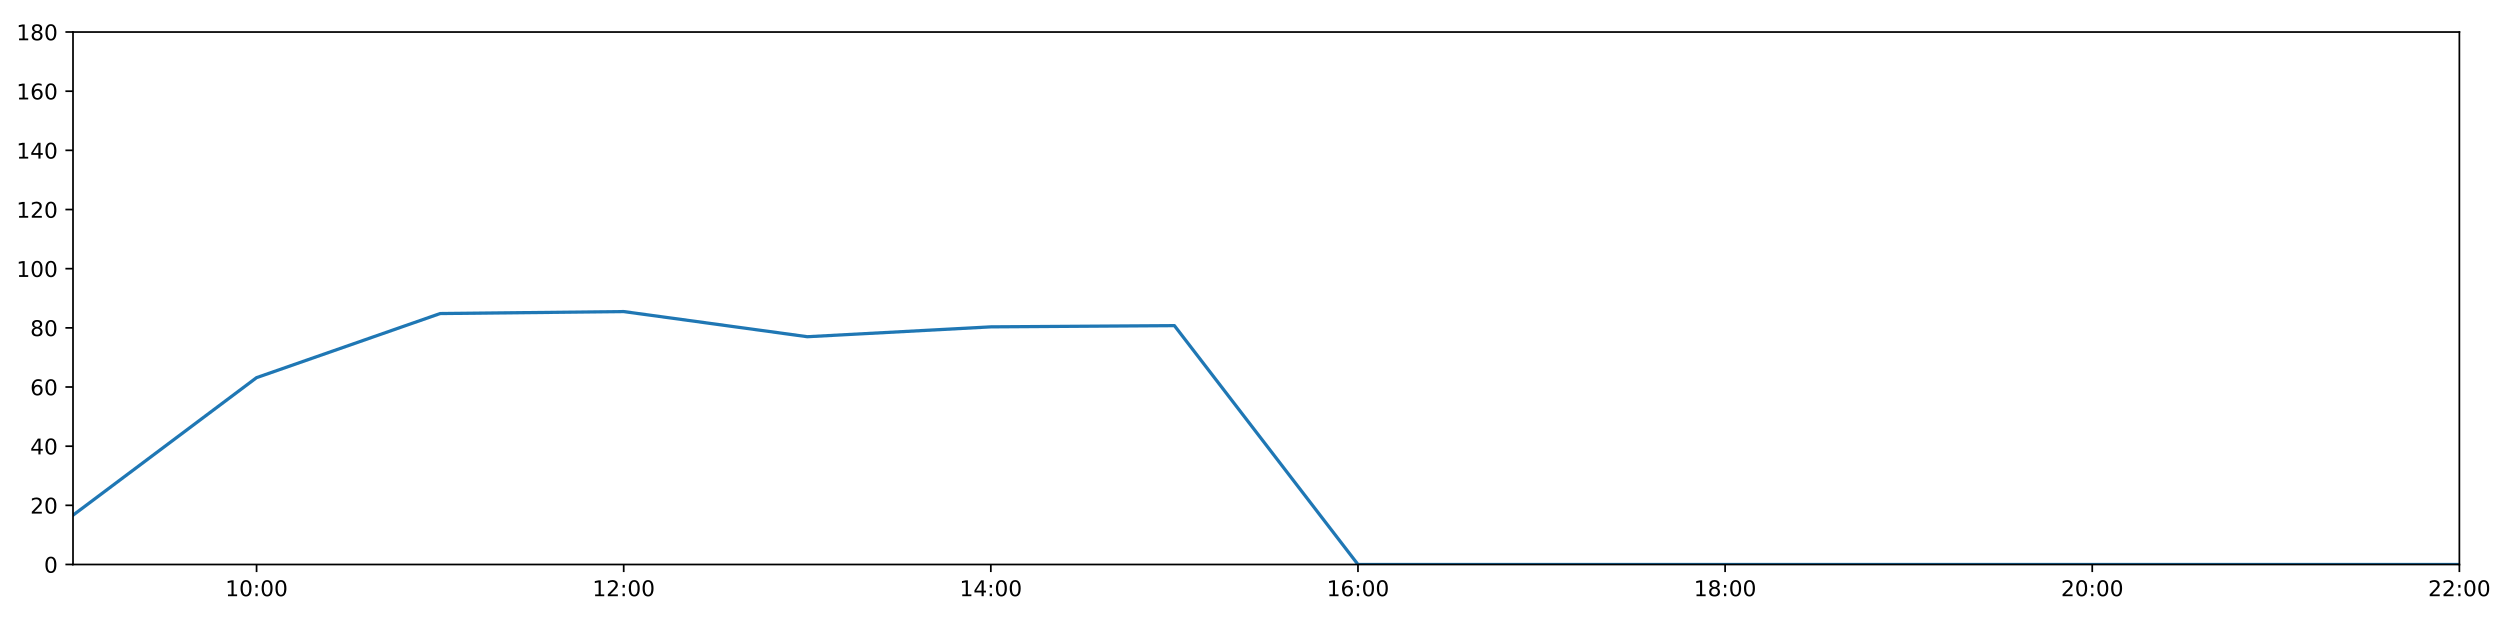
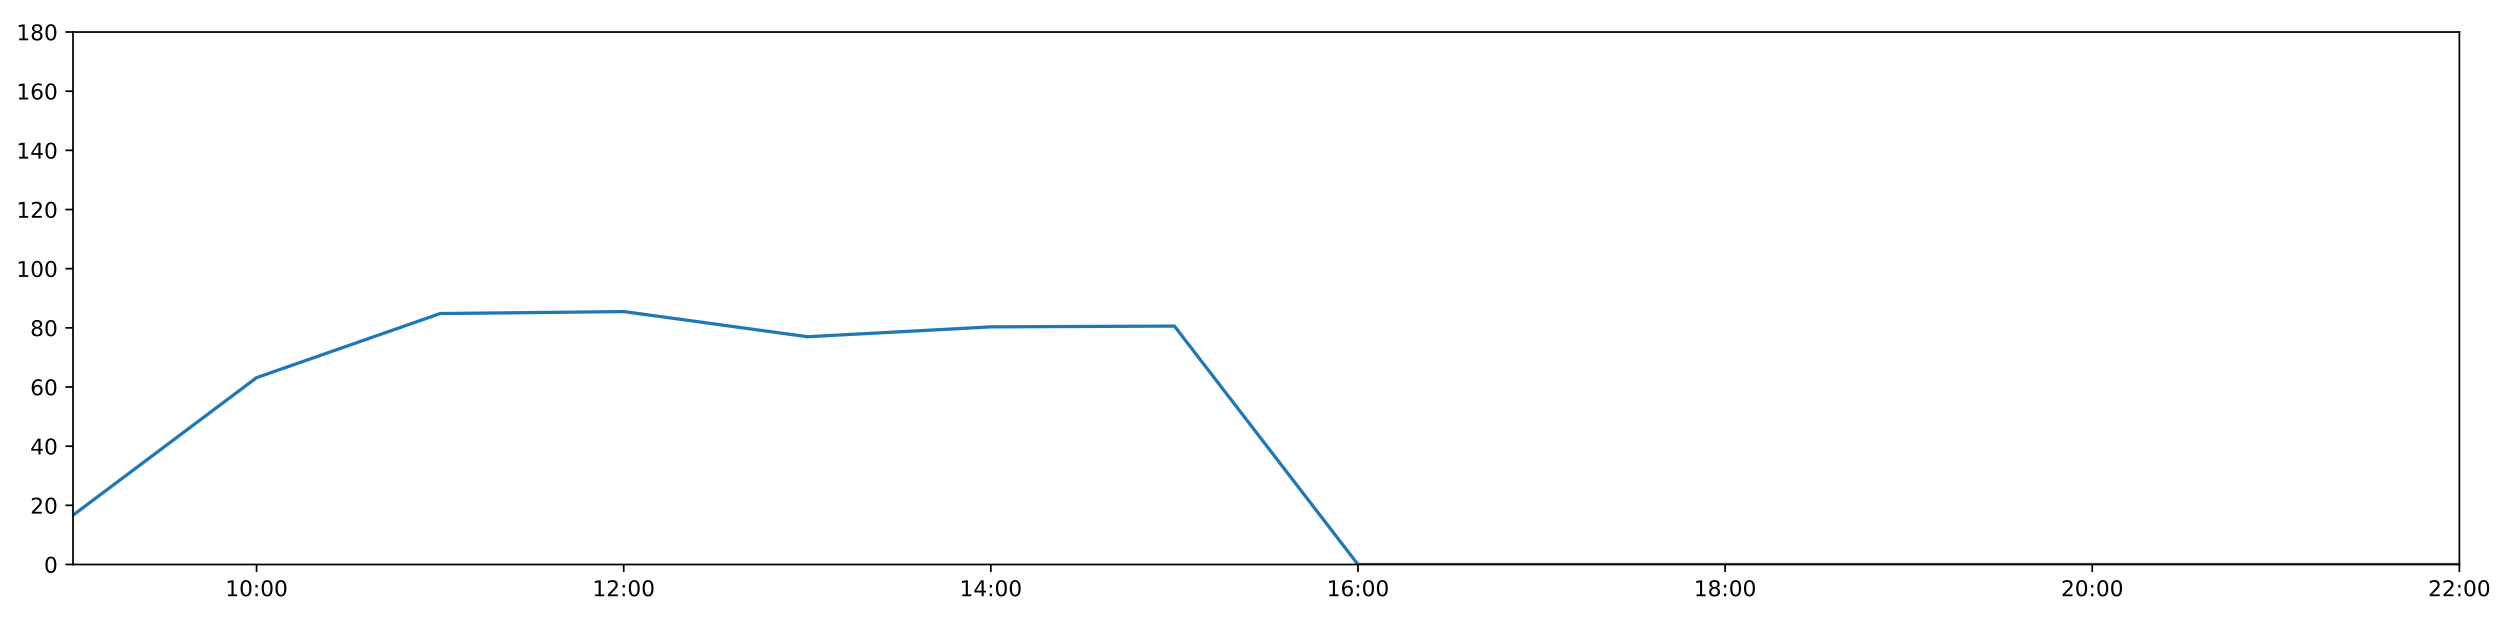
<svg xmlns="http://www.w3.org/2000/svg" xmlns:xlink="http://www.w3.org/1999/xlink" height="288pt" version="1.1" viewBox="0 0 1152 288" width="1152pt">
  <defs>
    <style type="text/css">
*{stroke-linecap:butt;stroke-linejoin:round;}
  </style>
  </defs>
  <g id="figure_1">
    <g id="patch_1">
      <path d="M 0 288  L 1152 288  L 1152 0  L 0 0  z " style="fill:#ffffff;" />
    </g>
    <g id="axes_1">
      <g id="patch_2">
        <path d="M 33.64 260.12  L 1133.28 260.12  L 1133.28 14.76  L 33.64 14.76  z " style="fill:#ffffff;" />
      </g>
      <g id="matplotlib.axis_1">
        <g id="xtick_1">
          <g id="line2d_1">
            <defs>
-               <path d="M 0 0  L 0 3.5  " id="m040066b6ca" style="stroke:#000000;stroke-width:0.8;" />
-             </defs>
-             <g>
-               <use style="stroke:#000000;stroke-width:0.8;" x="118.228" xlink:href="#m040066b6ca" y="260.12" />
+               <path d="M 0 0  L 0 3.5  " id="m6c6a7cc548" style="stroke:#000000;stroke-width:0.8;" />
+             </defs>
+             <g>
+               <use style="stroke:#000000;stroke-width:0.8;" x="118.228" xlink:href="#m6c6a7cc548" y="260.12" />
            </g>
          </g>
          <g id="text_1">
            <defs>
              <path d="M 12.406 8.297  L 28.516 8.297  L 28.516 63.922  L 10.984 60.406  L 10.984 69.391  L 28.422 72.906  L 38.281 72.906  L 38.281 8.297  L 54.391 8.297  L 54.391 0  L 12.406 0  z " id="DejaVuSans-49" />
              <path d="M 31.781 66.406  Q 24.172 66.406 20.328 58.906  Q 16.5 51.422 16.5 36.375  Q 16.5 21.391 20.328 13.891  Q 24.172 6.391 31.781 6.391  Q 39.453 6.391 43.281 13.891  Q 47.125 21.391 47.125 36.375  Q 47.125 51.422 43.281 58.906  Q 39.453 66.406 31.781 66.406  z M 31.781 74.219  Q 44.047 74.219 50.516 64.516  Q 56.984 54.828 56.984 36.375  Q 56.984 17.969 50.516 8.266  Q 44.047 -1.422 31.781 -1.422  Q 19.531 -1.422 13.062 8.266  Q 6.594 17.969 6.594 36.375  Q 6.594 54.828 13.062 64.516  Q 19.531 74.219 31.781 74.219  z " id="DejaVuSans-48" />
              <path d="M 11.719 12.406  L 22.016 12.406  L 22.016 0  L 11.719 0  z M 11.719 51.703  L 22.016 51.703  L 22.016 39.312  L 11.719 39.312  z " id="DejaVuSans-58" />
            </defs>
            <g transform="translate(103.8183 274.7184)scale(0.1 -0.1)">
              <use xlink:href="#DejaVuSans-49" />
              <use x="63.623" xlink:href="#DejaVuSans-48" />
              <use x="127.246" xlink:href="#DejaVuSans-58" />
              <use x="160.938" xlink:href="#DejaVuSans-48" />
              <use x="224.561" xlink:href="#DejaVuSans-48" />
            </g>
          </g>
        </g>
        <g id="xtick_2">
          <g id="line2d_2">
            <g>
-               <use style="stroke:#000000;stroke-width:0.8;" x="287.403" xlink:href="#m040066b6ca" y="260.12" />
+               <use style="stroke:#000000;stroke-width:0.8;" x="287.403" xlink:href="#m6c6a7cc548" y="260.12" />
            </g>
          </g>
          <g id="text_2">
            <defs>
              <path d="M 19.188 8.297  L 53.609 8.297  L 53.609 0  L 7.328 0  L 7.328 8.297  Q 12.938 14.109 22.625 23.891  Q 32.328 33.688 34.812 36.531  Q 39.547 41.844 41.422 45.531  Q 43.312 49.219 43.312 52.781  Q 43.312 58.594 39.234 62.25  Q 35.156 65.922 28.609 65.922  Q 23.969 65.922 18.812 64.312  Q 13.672 62.703 7.812 59.422  L 7.812 69.391  Q 13.766 71.781 18.938 73  Q 24.125 74.219 28.422 74.219  Q 39.75 74.219 46.484 68.547  Q 53.219 62.891 53.219 53.422  Q 53.219 48.922 51.531 44.891  Q 49.859 40.875 45.406 35.406  Q 44.188 33.984 37.641 27.219  Q 31.109 20.453 19.188 8.297  z " id="DejaVuSans-50" />
            </defs>
            <g transform="translate(272.9937 274.7184)scale(0.1 -0.1)">
              <use xlink:href="#DejaVuSans-49" />
              <use x="63.623" xlink:href="#DejaVuSans-50" />
              <use x="127.246" xlink:href="#DejaVuSans-58" />
              <use x="160.938" xlink:href="#DejaVuSans-48" />
              <use x="224.561" xlink:href="#DejaVuSans-48" />
            </g>
          </g>
        </g>
        <g id="xtick_3">
          <g id="line2d_3">
            <g>
-               <use style="stroke:#000000;stroke-width:0.8;" x="456.578" xlink:href="#m040066b6ca" y="260.12" />
+               <use style="stroke:#000000;stroke-width:0.8;" x="456.578" xlink:href="#m6c6a7cc548" y="260.12" />
            </g>
          </g>
          <g id="text_3">
            <defs>
              <path d="M 37.797 64.312  L 12.891 25.391  L 37.797 25.391  z M 35.203 72.906  L 47.609 72.906  L 47.609 25.391  L 58.016 25.391  L 58.016 17.188  L 47.609 17.188  L 47.609 0  L 37.797 0  L 37.797 17.188  L 4.891 17.188  L 4.891 26.703  z " id="DejaVuSans-52" />
            </defs>
            <g transform="translate(442.1691 274.7184)scale(0.1 -0.1)">
              <use xlink:href="#DejaVuSans-49" />
              <use x="63.623" xlink:href="#DejaVuSans-52" />
              <use x="127.246" xlink:href="#DejaVuSans-58" />
              <use x="160.938" xlink:href="#DejaVuSans-48" />
              <use x="224.561" xlink:href="#DejaVuSans-48" />
            </g>
          </g>
        </g>
        <g id="xtick_4">
          <g id="line2d_4">
            <g>
-               <use style="stroke:#000000;stroke-width:0.8;" x="625.754" xlink:href="#m040066b6ca" y="260.12" />
+               <use style="stroke:#000000;stroke-width:0.8;" x="625.754" xlink:href="#m6c6a7cc548" y="260.12" />
            </g>
          </g>
          <g id="text_4">
            <defs>
              <path d="M 33.016 40.375  Q 26.375 40.375 22.484 35.828  Q 18.609 31.297 18.609 23.391  Q 18.609 15.531 22.484 10.953  Q 26.375 6.391 33.016 6.391  Q 39.656 6.391 43.531 10.953  Q 47.406 15.531 47.406 23.391  Q 47.406 31.297 43.531 35.828  Q 39.656 40.375 33.016 40.375  z M 52.594 71.297  L 52.594 62.312  Q 48.875 64.062 45.094 64.984  Q 41.312 65.922 37.594 65.922  Q 27.828 65.922 22.672 59.328  Q 17.531 52.734 16.797 39.406  Q 19.672 43.656 24.016 45.922  Q 28.375 48.188 33.594 48.188  Q 44.578 48.188 50.953 41.516  Q 57.328 34.859 57.328 23.391  Q 57.328 12.156 50.688 5.359  Q 44.047 -1.422 33.016 -1.422  Q 20.359 -1.422 13.672 8.266  Q 6.984 17.969 6.984 36.375  Q 6.984 53.656 15.188 63.938  Q 23.391 74.219 37.203 74.219  Q 40.922 74.219 44.703 73.484  Q 48.484 72.75 52.594 71.297  z " id="DejaVuSans-54" />
            </defs>
            <g transform="translate(611.3445 274.7184)scale(0.1 -0.1)">
              <use xlink:href="#DejaVuSans-49" />
              <use x="63.623" xlink:href="#DejaVuSans-54" />
              <use x="127.246" xlink:href="#DejaVuSans-58" />
              <use x="160.938" xlink:href="#DejaVuSans-48" />
              <use x="224.561" xlink:href="#DejaVuSans-48" />
            </g>
          </g>
        </g>
        <g id="xtick_5">
          <g id="line2d_5">
            <g>
-               <use style="stroke:#000000;stroke-width:0.8;" x="794.929" xlink:href="#m040066b6ca" y="260.12" />
+               <use style="stroke:#000000;stroke-width:0.8;" x="794.929" xlink:href="#m6c6a7cc548" y="260.12" />
            </g>
          </g>
          <g id="text_5">
            <defs>
              <path d="M 31.781 34.625  Q 24.75 34.625 20.719 30.859  Q 16.703 27.094 16.703 20.516  Q 16.703 13.922 20.719 10.156  Q 24.75 6.391 31.781 6.391  Q 38.812 6.391 42.859 10.172  Q 46.922 13.969 46.922 20.516  Q 46.922 27.094 42.891 30.859  Q 38.875 34.625 31.781 34.625  z M 21.922 38.812  Q 15.578 40.375 12.031 44.719  Q 8.5 49.078 8.5 55.328  Q 8.5 64.062 14.719 69.141  Q 20.953 74.219 31.781 74.219  Q 42.672 74.219 48.875 69.141  Q 55.078 64.062 55.078 55.328  Q 55.078 49.078 51.531 44.719  Q 48 40.375 41.703 38.812  Q 48.828 37.156 52.797 32.312  Q 56.781 27.484 56.781 20.516  Q 56.781 9.906 50.312 4.234  Q 43.844 -1.422 31.781 -1.422  Q 19.734 -1.422 13.25 4.234  Q 6.781 9.906 6.781 20.516  Q 6.781 27.484 10.781 32.312  Q 14.797 37.156 21.922 38.812  z M 18.312 54.391  Q 18.312 48.734 21.844 45.562  Q 25.391 42.391 31.781 42.391  Q 38.141 42.391 41.719 45.562  Q 45.312 48.734 45.312 54.391  Q 45.312 60.062 41.719 63.234  Q 38.141 66.406 31.781 66.406  Q 25.391 66.406 21.844 63.234  Q 18.312 60.062 18.312 54.391  z " id="DejaVuSans-56" />
            </defs>
            <g transform="translate(780.5199 274.7184)scale(0.1 -0.1)">
              <use xlink:href="#DejaVuSans-49" />
              <use x="63.623" xlink:href="#DejaVuSans-56" />
              <use x="127.246" xlink:href="#DejaVuSans-58" />
              <use x="160.938" xlink:href="#DejaVuSans-48" />
              <use x="224.561" xlink:href="#DejaVuSans-48" />
            </g>
          </g>
        </g>
        <g id="xtick_6">
          <g id="line2d_6">
            <g>
-               <use style="stroke:#000000;stroke-width:0.8;" x="964.105" xlink:href="#m040066b6ca" y="260.12" />
+               <use style="stroke:#000000;stroke-width:0.8;" x="964.105" xlink:href="#m6c6a7cc548" y="260.12" />
            </g>
          </g>
          <g id="text_6">
            <g transform="translate(949.6952 274.7184)scale(0.1 -0.1)">
              <use xlink:href="#DejaVuSans-50" />
              <use x="63.623" xlink:href="#DejaVuSans-48" />
              <use x="127.246" xlink:href="#DejaVuSans-58" />
              <use x="160.938" xlink:href="#DejaVuSans-48" />
              <use x="224.561" xlink:href="#DejaVuSans-48" />
            </g>
          </g>
        </g>
        <g id="xtick_7">
          <g id="line2d_7">
            <g>
-               <use style="stroke:#000000;stroke-width:0.8;" x="1133.28" xlink:href="#m040066b6ca" y="260.12" />
+               <use style="stroke:#000000;stroke-width:0.8;" x="1133.28" xlink:href="#m6c6a7cc548" y="260.12" />
            </g>
          </g>
          <g id="text_7">
            <g transform="translate(1118.871 274.7184)scale(0.1 -0.1)">
              <use xlink:href="#DejaVuSans-50" />
              <use x="63.623" xlink:href="#DejaVuSans-50" />
              <use x="127.246" xlink:href="#DejaVuSans-58" />
              <use x="160.938" xlink:href="#DejaVuSans-48" />
              <use x="224.561" xlink:href="#DejaVuSans-48" />
            </g>
          </g>
        </g>
      </g>
      <g id="matplotlib.axis_2">
        <g id="ytick_1">
          <g id="line2d_8">
            <defs>
-               <path d="M 0 0  L -3.5 0  " id="mad7d231e6c" style="stroke:#000000;stroke-width:0.8;" />
-             </defs>
-             <g>
-               <use style="stroke:#000000;stroke-width:0.8;" x="33.64" xlink:href="#mad7d231e6c" y="260.12" />
+               <path d="M 0 0  L -3.5 0  " id="mf6f2fa3251" style="stroke:#000000;stroke-width:0.8;" />
+             </defs>
+             <g>
+               <use style="stroke:#000000;stroke-width:0.8;" x="33.64" xlink:href="#mf6f2fa3251" y="260.12" />
            </g>
          </g>
          <g id="text_8">
            <g transform="translate(20.2775 263.9192)scale(0.1 -0.1)">
              <use xlink:href="#DejaVuSans-48" />
            </g>
          </g>
        </g>
        <g id="ytick_2">
          <g id="line2d_9">
            <g>
-               <use style="stroke:#000000;stroke-width:0.8;" x="33.64" xlink:href="#mad7d231e6c" y="232.858" />
+               <use style="stroke:#000000;stroke-width:0.8;" x="33.64" xlink:href="#mf6f2fa3251" y="232.858" />
            </g>
          </g>
          <g id="text_9">
            <g transform="translate(13.915 236.657)scale(0.1 -0.1)">
              <use xlink:href="#DejaVuSans-50" />
              <use x="63.623" xlink:href="#DejaVuSans-48" />
            </g>
          </g>
        </g>
        <g id="ytick_3">
          <g id="line2d_10">
            <g>
-               <use style="stroke:#000000;stroke-width:0.8;" x="33.64" xlink:href="#mad7d231e6c" y="205.596" />
+               <use style="stroke:#000000;stroke-width:0.8;" x="33.64" xlink:href="#mf6f2fa3251" y="205.596" />
            </g>
          </g>
          <g id="text_10">
            <g transform="translate(13.915 209.3948)scale(0.1 -0.1)">
              <use xlink:href="#DejaVuSans-52" />
              <use x="63.623" xlink:href="#DejaVuSans-48" />
            </g>
          </g>
        </g>
        <g id="ytick_4">
          <g id="line2d_11">
            <g>
-               <use style="stroke:#000000;stroke-width:0.8;" x="33.64" xlink:href="#mad7d231e6c" y="178.333" />
+               <use style="stroke:#000000;stroke-width:0.8;" x="33.64" xlink:href="#mf6f2fa3251" y="178.333" />
            </g>
          </g>
          <g id="text_11">
            <g transform="translate(13.915 182.1326)scale(0.1 -0.1)">
              <use xlink:href="#DejaVuSans-54" />
              <use x="63.623" xlink:href="#DejaVuSans-48" />
            </g>
          </g>
        </g>
        <g id="ytick_5">
          <g id="line2d_12">
            <g>
-               <use style="stroke:#000000;stroke-width:0.8;" x="33.64" xlink:href="#mad7d231e6c" y="151.071" />
+               <use style="stroke:#000000;stroke-width:0.8;" x="33.64" xlink:href="#mf6f2fa3251" y="151.071" />
            </g>
          </g>
          <g id="text_12">
            <g transform="translate(13.915 154.8703)scale(0.1 -0.1)">
              <use xlink:href="#DejaVuSans-56" />
              <use x="63.623" xlink:href="#DejaVuSans-48" />
            </g>
          </g>
        </g>
        <g id="ytick_6">
          <g id="line2d_13">
            <g>
-               <use style="stroke:#000000;stroke-width:0.8;" x="33.64" xlink:href="#mad7d231e6c" y="123.809" />
+               <use style="stroke:#000000;stroke-width:0.8;" x="33.64" xlink:href="#mf6f2fa3251" y="123.809" />
            </g>
          </g>
          <g id="text_13">
            <g transform="translate(7.5525 127.6081)scale(0.1 -0.1)">
              <use xlink:href="#DejaVuSans-49" />
              <use x="63.623" xlink:href="#DejaVuSans-48" />
              <use x="127.246" xlink:href="#DejaVuSans-48" />
            </g>
          </g>
        </g>
        <g id="ytick_7">
          <g id="line2d_14">
            <g>
-               <use style="stroke:#000000;stroke-width:0.8;" x="33.64" xlink:href="#mad7d231e6c" y="96.547" />
+               <use style="stroke:#000000;stroke-width:0.8;" x="33.64" xlink:href="#mf6f2fa3251" y="96.547" />
            </g>
          </g>
          <g id="text_14">
            <g transform="translate(7.5525 100.3459)scale(0.1 -0.1)">
              <use xlink:href="#DejaVuSans-49" />
              <use x="63.623" xlink:href="#DejaVuSans-50" />
              <use x="127.246" xlink:href="#DejaVuSans-48" />
            </g>
          </g>
        </g>
        <g id="ytick_8">
          <g id="line2d_15">
            <g>
-               <use style="stroke:#000000;stroke-width:0.8;" x="33.64" xlink:href="#mad7d231e6c" y="69.284" />
+               <use style="stroke:#000000;stroke-width:0.8;" x="33.64" xlink:href="#mf6f2fa3251" y="69.284" />
            </g>
          </g>
          <g id="text_15">
            <g transform="translate(7.5525 73.08366)scale(0.1 -0.1)">
              <use xlink:href="#DejaVuSans-49" />
              <use x="63.623" xlink:href="#DejaVuSans-52" />
              <use x="127.246" xlink:href="#DejaVuSans-48" />
            </g>
          </g>
        </g>
        <g id="ytick_9">
          <g id="line2d_16">
            <g>
-               <use style="stroke:#000000;stroke-width:0.8;" x="33.64" xlink:href="#mad7d231e6c" y="42.022" />
+               <use style="stroke:#000000;stroke-width:0.8;" x="33.64" xlink:href="#mf6f2fa3251" y="42.022" />
            </g>
          </g>
          <g id="text_16">
            <g transform="translate(7.5525 45.82144)scale(0.1 -0.1)">
              <use xlink:href="#DejaVuSans-49" />
              <use x="63.623" xlink:href="#DejaVuSans-54" />
              <use x="127.246" xlink:href="#DejaVuSans-48" />
            </g>
          </g>
        </g>
        <g id="ytick_10">
          <g id="line2d_17">
            <g>
-               <use style="stroke:#000000;stroke-width:0.8;" x="33.64" xlink:href="#mad7d231e6c" y="14.76" />
+               <use style="stroke:#000000;stroke-width:0.8;" x="33.64" xlink:href="#mf6f2fa3251" y="14.76" />
            </g>
          </g>
          <g id="text_17">
            <g transform="translate(7.5525 18.55922)scale(0.1 -0.1)">
              <use xlink:href="#DejaVuSans-49" />
              <use x="63.623" xlink:href="#DejaVuSans-56" />
              <use x="127.246" xlink:href="#DejaVuSans-48" />
            </g>
          </g>
        </g>
      </g>
      <g id="line2d_18">
-         <path clip-path="url(#pf8a5d74cfc)" d="M 33.64 237.401  L 118.228 174.017  L 202.815 144.483  L 287.403 143.574  L 371.991 155.16  L 456.578 150.617  L 541.166 150.049  L 625.754 260.12  L 710.342 260.12  L 794.929 260.12  L 879.517 260.12  L 964.105 260.12  L 1048.692 260.12  L 1133.28 260.12  " style="fill:none;stroke:#1f77b4;stroke-linecap:square;stroke-width:1.5;" />
+         <path clip-path="url(#pe38f885bc1)" d="M 33.64 237.401  L 118.228 174.017  L 202.815 144.483  L 287.403 143.574  L 371.991 155.16  L 456.578 150.617  L 541.166 150.253  L 625.754 260.12  L 710.342 260.12  L 794.929 260.12  L 879.517 260.12  L 964.105 260.12  L 1048.692 260.12  L 1133.28 260.12  " style="fill:none;stroke:#1f77b4;stroke-linecap:square;stroke-width:1.5;" />
      </g>
      <g id="patch_3">
        <path d="M 33.64 260.12  L 33.64 14.76  " style="fill:none;stroke:#000000;stroke-linecap:square;stroke-linejoin:miter;stroke-width:0.8;" />
      </g>
      <g id="patch_4">
        <path d="M 1133.28 260.12  L 1133.28 14.76  " style="fill:none;stroke:#000000;stroke-linecap:square;stroke-linejoin:miter;stroke-width:0.8;" />
      </g>
      <g id="patch_5">
        <path d="M 33.64 260.12  L 1133.28 260.12  " style="fill:none;stroke:#000000;stroke-linecap:square;stroke-linejoin:miter;stroke-width:0.8;" />
      </g>
      <g id="patch_6">
        <path d="M 33.64 14.76  L 1133.28 14.76  " style="fill:none;stroke:#000000;stroke-linecap:square;stroke-linejoin:miter;stroke-width:0.8;" />
      </g>
    </g>
  </g>
  <defs>
-     <clipPath id="pf8a5d74cfc">
+     <clipPath id="pe38f885bc1">
      <rect height="245.36" width="1099.64" x="33.64" y="14.76" />
    </clipPath>
  </defs>
</svg>
